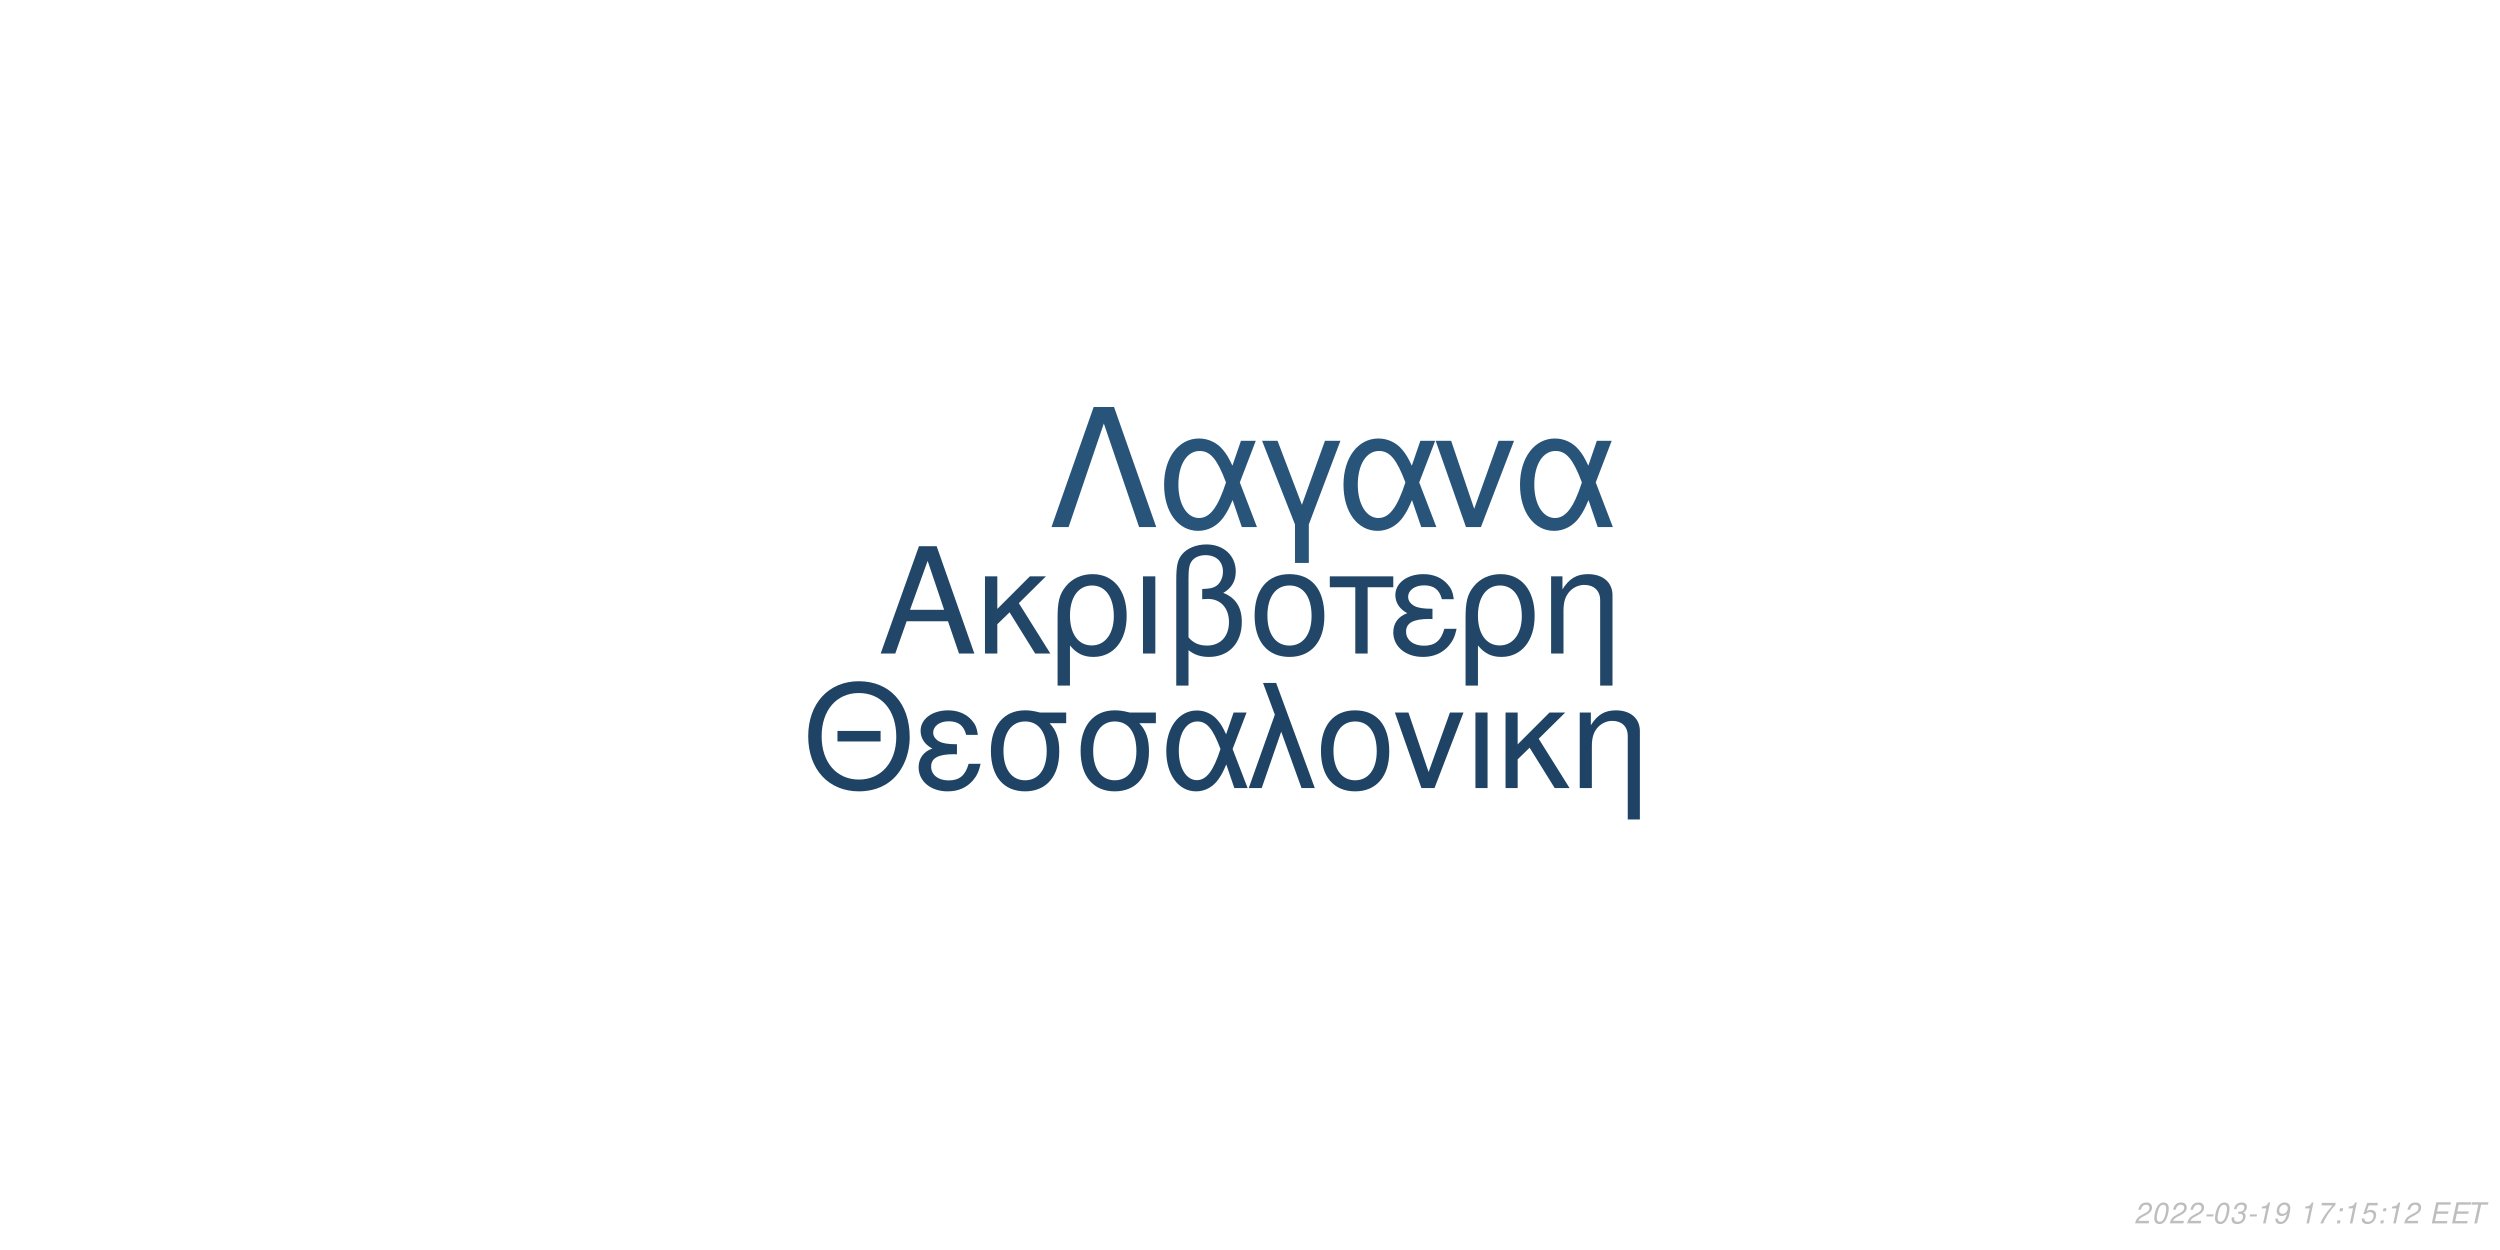
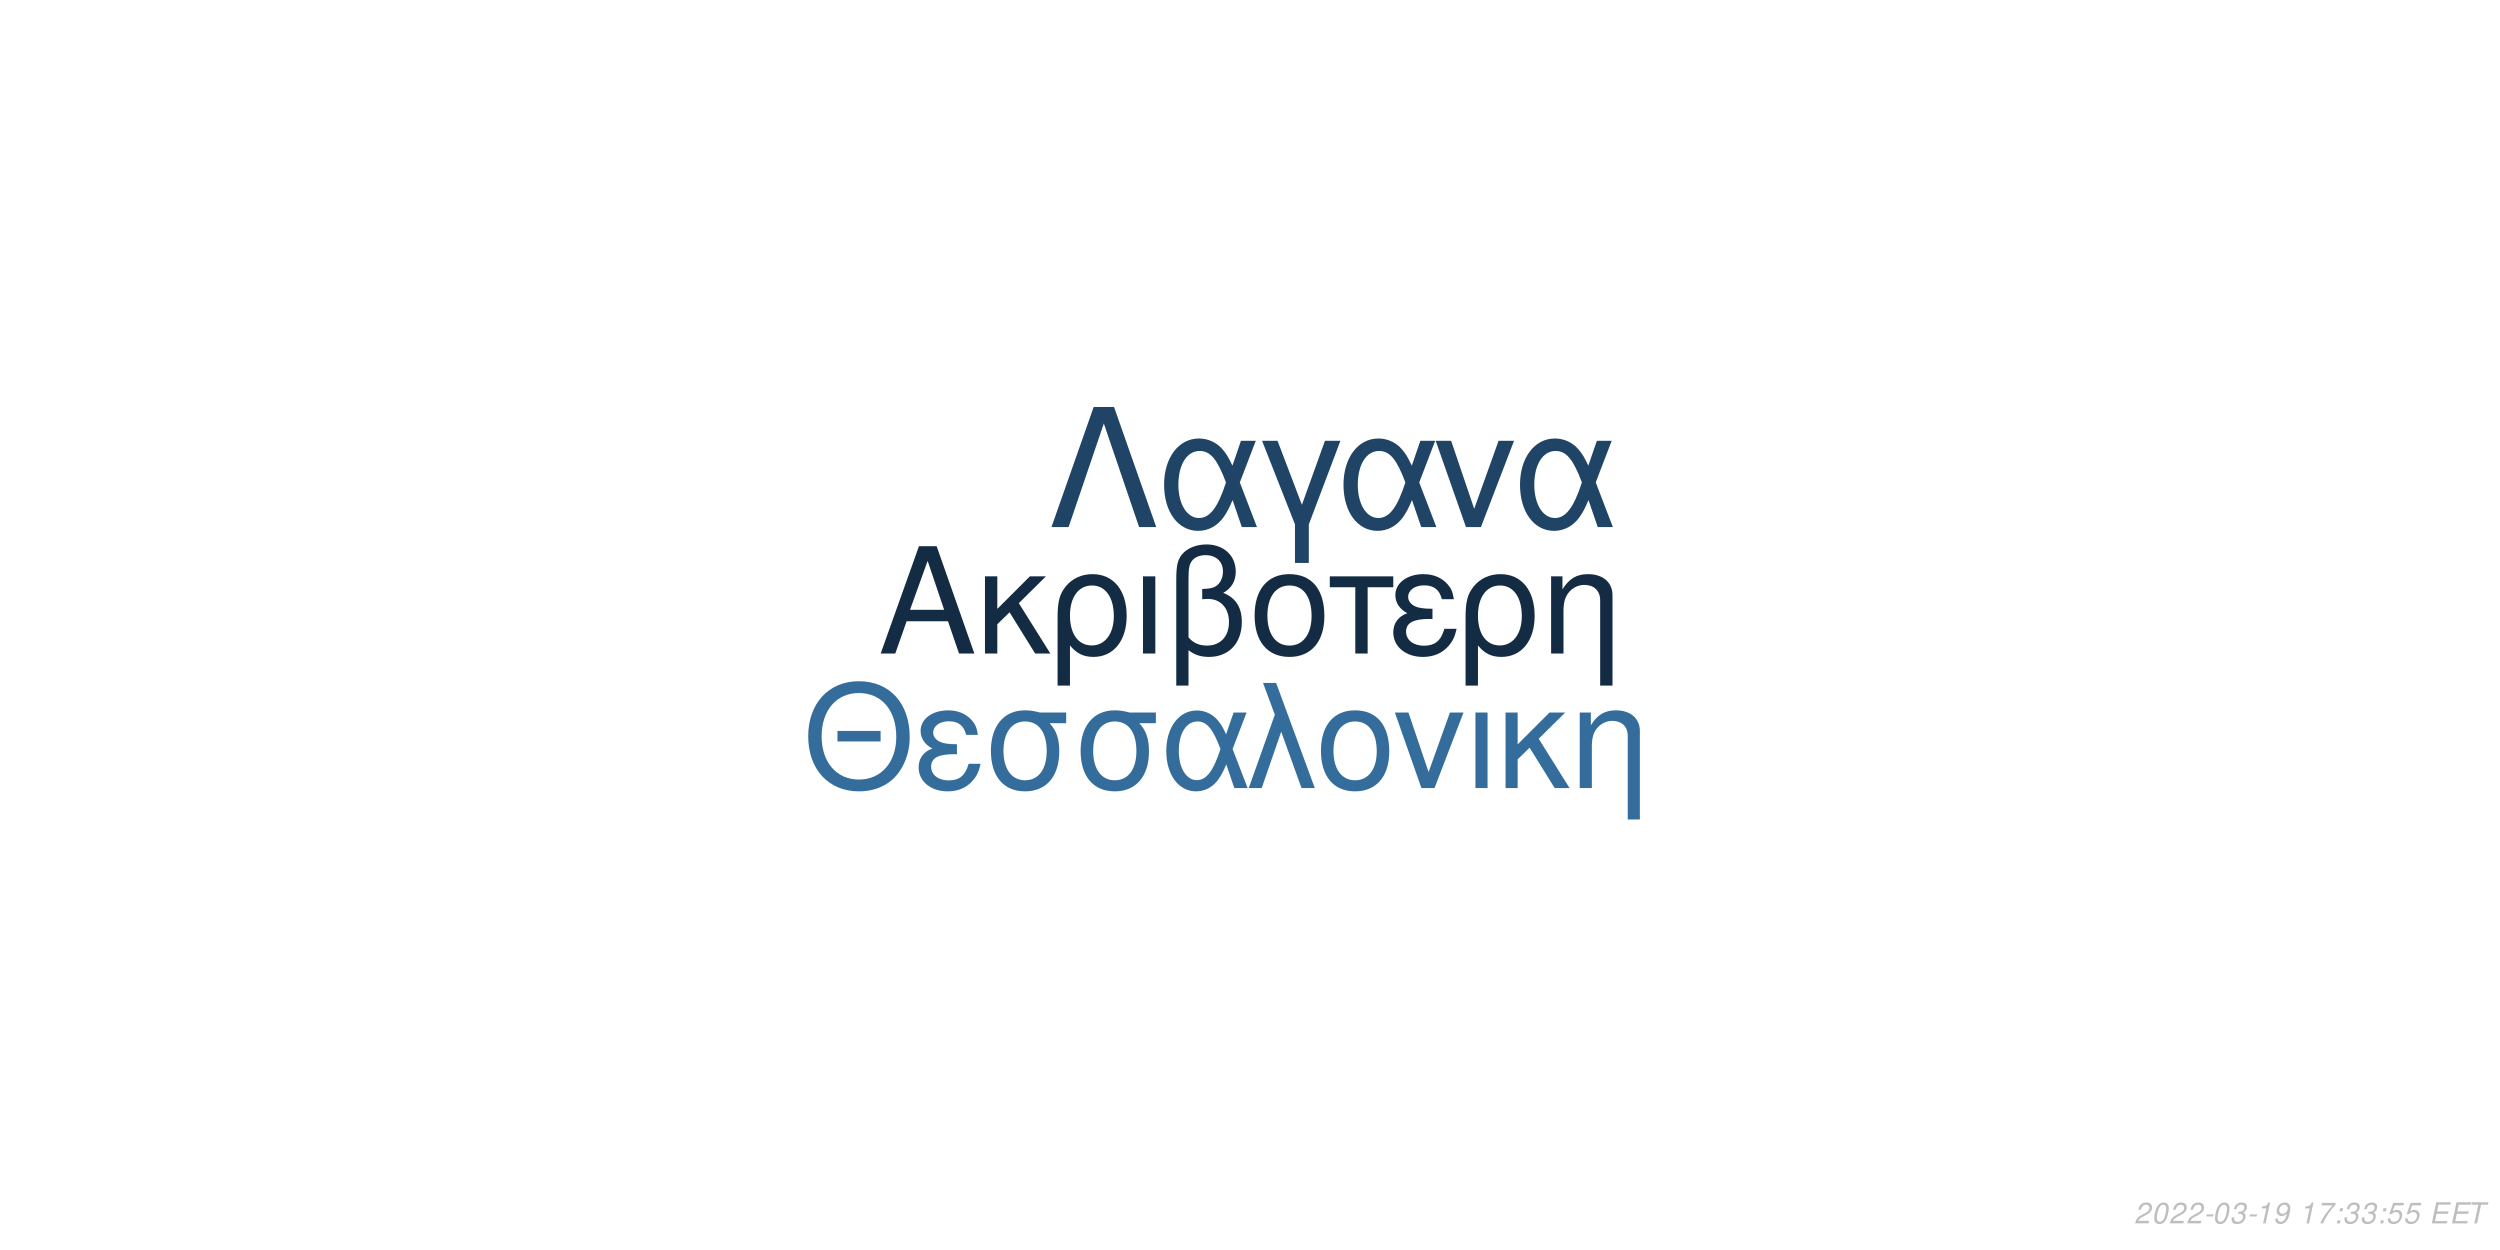
<svg xmlns="http://www.w3.org/2000/svg" xmlns:xlink="http://www.w3.org/1999/xlink" width="864pt" height="432pt" viewBox="0 0 864 432" version="1.1">
  <defs>
    <g>
      <symbol overflow="visible" id="glyph0-0">
        <path style="stroke:none;" d="" />
      </symbol>
      <symbol overflow="visible" id="glyph0-1">
        <path style="stroke:none;" d="M 24.125 -11.141 L 27.938 0 L 33.234 0 L 20.203 -37.094 L 14.094 -37.094 L 0.859 0 L 5.906 0 L 9.828 -11.141 Z M 22.797 -15.109 L 11 -15.109 L 17.094 -32.016 Z M 22.797 -15.109 " />
      </symbol>
      <symbol overflow="visible" id="glyph0-2">
        <path style="stroke:none;" d="M 7.172 -15.422 L 7.172 -26.672 L 2.906 -26.672 L 2.906 0 L 7.172 0 L 7.172 -10.125 L 11.406 -14.25 L 20.25 0 L 25.5 0 L 14.609 -17.406 L 23.969 -26.672 L 18.422 -26.672 Z M 7.172 -15.422 " />
      </symbol>
      <symbol overflow="visible" id="glyph0-3">
        <path style="stroke:none;" d="M 3 11.094 L 7.281 11.094 L 7.281 -2.797 C 9.516 -0.047 11.953 1.172 15.375 1.172 C 22.344 1.172 26.875 -4.422 26.875 -13.031 C 26.875 -21.891 22.297 -27.438 15.062 -27.438 C 11.297 -27.438 7.984 -25.906 5.797 -23.156 C 3.672 -20.516 3 -17.969 3 -12.359 Z M 14.906 -23.516 C 19.547 -23.516 22.438 -19.438 22.438 -12.922 C 22.438 -6.812 19.391 -2.797 14.812 -2.797 C 10.172 -2.797 7.281 -6.766 7.281 -13.125 C 7.281 -19.484 10.234 -23.516 14.906 -23.516 Z M 14.906 -23.516 " />
      </symbol>
      <symbol overflow="visible" id="glyph0-4">
        <path style="stroke:none;" d="M 3.516 0 L 7.781 0 L 7.781 -26.672 L 3.516 -26.672 Z M 3.516 0 " />
      </symbol>
      <symbol overflow="visible" id="glyph0-5">
        <path style="stroke:none;" d="M 4.016 11.094 L 8.25 11.094 L 8.25 -1.172 C 10.172 0.406 12.422 1.172 15.312 1.172 C 22.188 1.172 26.672 -3.609 26.672 -10.891 C 26.672 -15.984 24.578 -19.234 20.25 -20.969 C 23.109 -22.547 24.578 -25.031 24.578 -28.344 C 24.578 -33.844 20.406 -37.703 14.453 -37.703 C 10.938 -37.703 7.734 -36.391 6 -34.25 C 4.484 -32.422 4.016 -30.328 4.016 -25.391 Z M 8.25 -25.656 C 8.25 -29.359 8.5 -30.844 9.469 -32.062 C 10.375 -33.281 12.156 -34 14.094 -34 C 17.812 -34 20.156 -31.812 20.156 -28.297 C 20.156 -25.953 18.984 -23.812 17.297 -23.047 C 16.281 -22.547 15.469 -22.438 12.984 -22.297 L 12.984 -18.781 C 13.734 -18.828 14.344 -18.875 14.969 -18.875 C 19.344 -18.875 22.234 -15.719 22.234 -10.891 C 22.234 -5.906 19.281 -2.75 14.656 -2.75 C 11.953 -2.75 9.922 -3.609 8.25 -5.594 Z M 8.25 -25.656 " />
      </symbol>
      <symbol overflow="visible" id="glyph0-6">
        <path style="stroke:none;" d="M 14.094 -27.438 C 6.562 -27.438 2.094 -22.094 2.094 -13.125 C 2.094 -4.125 6.562 1.172 14.141 1.172 C 21.672 1.172 26.203 -4.172 26.203 -12.922 C 26.203 -22.188 21.828 -27.438 14.094 -27.438 Z M 14.141 -23.516 C 18.938 -23.516 21.781 -19.594 21.781 -12.984 C 21.781 -6.672 18.828 -2.75 14.141 -2.75 C 9.422 -2.75 6.516 -6.672 6.516 -13.125 C 6.516 -19.594 9.422 -23.516 14.141 -23.516 Z M 14.141 -23.516 " />
      </symbol>
      <symbol overflow="visible" id="glyph0-7">
        <path style="stroke:none;" d="M 7.891 0 L 12.156 0 L 12.156 -22.906 L 21.016 -22.906 L 21.016 -26.672 L -0.922 -26.672 L -0.922 -22.906 L 7.891 -22.906 Z M 7.891 0 " />
      </symbol>
      <symbol overflow="visible" id="glyph0-8">
        <path style="stroke:none;" d="M 14.562 -15.469 C 11.344 -15.469 9.562 -15.781 8.297 -16.438 C 6.922 -17.203 6.156 -18.328 6.156 -19.547 C 6.156 -21.891 8.453 -23.562 11.656 -23.562 C 15.062 -23.562 16.953 -22.094 17.812 -18.781 L 21.938 -18.781 C 21.578 -21.266 21.062 -22.5 19.797 -23.922 C 17.812 -26.203 14.906 -27.438 11.453 -27.438 C 5.797 -27.438 1.734 -24.375 1.734 -20.203 C 1.734 -17.609 3.156 -15.375 5.859 -13.938 C 2.797 -12.875 1.016 -10.484 1.016 -7.328 C 1.016 -2.391 5.297 1.172 11.25 1.172 C 14.969 1.172 17.906 -0.109 20.156 -2.641 C 21.578 -4.328 22.297 -5.797 22.906 -8.547 L 18.672 -8.547 C 17.5 -4.422 15.422 -2.703 11.609 -2.703 C 7.938 -2.703 5.438 -4.688 5.438 -7.578 C 5.438 -10.578 7.938 -11.953 13.484 -11.953 C 13.641 -11.953 14.094 -11.953 14.562 -11.906 Z M 14.562 -15.469 " />
      </symbol>
      <symbol overflow="visible" id="glyph0-9">
        <path style="stroke:none;" d="M 3.562 -26.672 L 3.562 0 L 7.844 0 L 7.844 -14.703 C 7.844 -17.906 8.5 -19.891 10.031 -21.531 C 11.406 -22.953 13.188 -23.719 15.062 -23.719 C 18.375 -23.719 20.516 -21.672 20.516 -18.469 L 20.516 11.094 L 24.781 11.094 L 24.781 -20.156 C 24.781 -24.578 21.469 -27.438 16.328 -27.438 C 12.359 -27.438 9.828 -25.906 7.484 -22.188 L 7.484 -26.672 Z M 3.562 -26.672 " />
      </symbol>
      <symbol overflow="visible" id="glyph1-0">
        <path style="stroke:none;" d="" />
      </symbol>
      <symbol overflow="visible" id="glyph1-1">
        <path style="stroke:none;" d="M 26.859 -19.734 L 11.953 -19.734 L 11.953 -16.094 L 26.859 -16.094 Z M 19.328 -36.922 C 8.922 -36.922 1.844 -29.25 1.844 -17.891 C 1.844 -6.484 8.875 1.141 19.391 1.141 C 23.812 1.141 27.703 -0.203 30.641 -2.688 C 34.578 -6.031 36.922 -11.656 36.922 -17.594 C 36.922 -29.297 30 -36.922 19.328 -36.922 Z M 19.328 -32.844 C 27.203 -32.844 32.281 -26.906 32.281 -17.688 C 32.281 -8.922 27.062 -2.938 19.391 -2.938 C 11.609 -2.938 6.484 -8.922 6.484 -17.891 C 6.484 -26.859 11.609 -32.844 19.328 -32.844 Z M 19.328 -32.844 " />
      </symbol>
      <symbol overflow="visible" id="glyph1-2">
        <path style="stroke:none;" d="M 14.25 -15.141 C 11.109 -15.141 9.375 -15.453 8.125 -16.094 C 6.781 -16.844 6.031 -17.938 6.031 -19.141 C 6.031 -21.422 8.266 -23.078 11.406 -23.078 C 14.75 -23.078 16.594 -21.625 17.438 -18.391 L 21.469 -18.391 C 21.125 -20.828 20.625 -22.031 19.391 -23.422 C 17.438 -25.656 14.594 -26.859 11.219 -26.859 C 5.688 -26.859 1.688 -23.875 1.688 -19.781 C 1.688 -17.234 3.094 -15.047 5.734 -13.656 C 2.734 -12.609 1 -10.266 1 -7.172 C 1 -2.344 5.188 1.141 11.016 1.141 C 14.656 1.141 17.547 -0.094 19.734 -2.594 C 21.125 -4.234 21.828 -5.688 22.422 -8.375 L 18.281 -8.375 C 17.141 -4.328 15.094 -2.641 11.359 -2.641 C 7.766 -2.641 5.328 -4.578 5.328 -7.422 C 5.328 -10.359 7.766 -11.703 13.203 -11.703 C 13.359 -11.703 13.797 -11.703 14.25 -11.656 Z M 14.25 -15.141 " />
      </symbol>
      <symbol overflow="visible" id="glyph1-3">
        <path style="stroke:none;" d="M 29 -26.109 L 19.938 -26.109 C 17.594 -26.703 16.438 -26.859 14.703 -26.859 C 7.469 -26.859 2.984 -21.469 2.984 -12.859 C 2.984 -4.031 7.375 1.141 14.797 1.141 C 22.172 1.141 26.609 -4.078 26.609 -12.656 C 26.609 -17.047 25.656 -19.828 23.266 -22.422 L 29 -22.422 Z M 14.797 -23.016 C 19.531 -23.016 22.266 -19.234 22.266 -12.75 C 22.266 -6.531 19.438 -2.688 14.797 -2.688 C 10.172 -2.688 7.328 -6.531 7.328 -12.859 C 7.328 -19.188 10.172 -23.016 14.797 -23.016 Z M 14.797 -23.016 " />
      </symbol>
      <symbol overflow="visible" id="glyph1-4">
        <path style="stroke:none;" d="M 29.344 -26.109 L 24.859 -26.109 L 22.266 -18.578 C 21.125 -21.031 20.484 -22.125 19.328 -23.469 C 17.547 -25.609 14.906 -26.812 12.156 -26.812 C 5.984 -26.812 1.594 -20.984 1.594 -12.812 C 1.594 -4.578 5.828 1.141 11.906 1.141 C 14.953 1.141 17.734 -0.344 19.625 -3.047 C 20.672 -4.531 21.281 -5.688 22.328 -8.172 L 25.109 0 L 29.703 0 L 24.516 -13.5 Z M 20.328 -13.5 C 17.891 -5.922 15.453 -2.734 12.156 -2.734 C 8.516 -2.734 5.922 -6.922 5.922 -12.812 C 5.922 -18.938 8.516 -23.016 12.359 -23.016 C 15.594 -23.016 17.688 -20.531 20.328 -13.5 Z M 20.328 -13.5 " />
      </symbol>
      <symbol overflow="visible" id="glyph1-5">
        <path style="stroke:none;" d="M 1.094 0 L 5.578 0 L 12.312 -19.484 L 19.328 0 L 23.922 0 L 10.562 -36.328 L 6.031 -36.328 L 10.109 -25.359 Z M 1.094 0 " />
      </symbol>
      <symbol overflow="visible" id="glyph1-6">
        <path style="stroke:none;" d="M 13.797 -26.859 C 6.422 -26.859 2.047 -21.625 2.047 -12.859 C 2.047 -4.031 6.422 1.141 13.859 1.141 C 21.234 1.141 25.656 -4.078 25.656 -12.656 C 25.656 -21.719 21.375 -26.859 13.797 -26.859 Z M 13.859 -23.016 C 18.531 -23.016 21.328 -19.188 21.328 -12.703 C 21.328 -6.531 18.438 -2.688 13.859 -2.688 C 9.219 -2.688 6.375 -6.531 6.375 -12.859 C 6.375 -19.188 9.219 -23.016 13.859 -23.016 Z M 13.859 -23.016 " />
      </symbol>
      <symbol overflow="visible" id="glyph1-7">
        <path style="stroke:none;" d="M 14.297 0 L 24.312 -26.109 L 19.625 -26.109 L 12.25 -5.531 L 5.281 -26.109 L 0.594 -26.109 L 9.766 0 Z M 14.297 0 " />
      </symbol>
      <symbol overflow="visible" id="glyph1-8">
        <path style="stroke:none;" d="M 3.438 0 L 7.625 0 L 7.625 -26.109 L 3.438 -26.109 Z M 3.438 0 " />
      </symbol>
      <symbol overflow="visible" id="glyph1-9">
        <path style="stroke:none;" d="M 7.031 -15.094 L 7.031 -26.109 L 2.844 -26.109 L 2.844 0 L 7.031 0 L 7.031 -9.922 L 11.156 -13.953 L 19.828 0 L 24.969 0 L 14.297 -17.047 L 23.469 -26.109 L 18.031 -26.109 Z M 7.031 -15.094 " />
      </symbol>
      <symbol overflow="visible" id="glyph1-10">
        <path style="stroke:none;" d="M 3.484 -26.109 L 3.484 0 L 7.672 0 L 7.672 -14.406 C 7.672 -17.547 8.328 -19.484 9.812 -21.078 C 11.156 -22.469 12.906 -23.219 14.75 -23.219 C 17.984 -23.219 20.078 -21.234 20.078 -18.094 L 20.078 10.859 L 24.266 10.859 L 24.266 -19.734 C 24.266 -24.062 21.031 -26.859 16 -26.859 C 12.109 -26.859 9.609 -25.359 7.328 -21.719 L 7.328 -26.109 Z M 3.484 -26.109 " />
      </symbol>
      <symbol overflow="visible" id="glyph2-0">
        <path style="stroke:none;" d="" />
      </symbol>
      <symbol overflow="visible" id="glyph2-1">
        <path style="stroke:none;" d="M 22.531 -41.484 L 15.484 -41.484 L 0.906 0 L 6.828 0 L 19 -35.797 L 31.188 0 L 37.109 0 Z M 22.531 -41.484 " />
      </symbol>
      <symbol overflow="visible" id="glyph2-2">
        <path style="stroke:none;" d="M 33.516 -29.812 L 28.391 -29.812 L 25.438 -21.219 C 24.125 -24.016 23.391 -25.266 22.078 -26.797 C 20.031 -29.25 17.016 -30.609 13.891 -30.609 C 6.828 -30.609 1.828 -23.953 1.828 -14.625 C 1.828 -5.234 6.656 1.312 13.594 1.312 C 17.078 1.312 20.266 -0.391 22.422 -3.469 C 23.609 -5.172 24.297 -6.484 25.5 -9.328 L 28.688 0 L 33.922 0 L 28 -15.422 Z M 23.219 -15.422 C 20.422 -6.766 17.641 -3.125 13.891 -3.125 C 9.734 -3.125 6.766 -7.906 6.766 -14.625 C 6.766 -21.625 9.734 -26.297 14.109 -26.297 C 17.812 -26.297 20.203 -23.453 23.219 -15.422 Z M 23.219 -15.422 " />
      </symbol>
      <symbol overflow="visible" id="glyph2-3">
        <path style="stroke:none;" d="M 12.062 12.406 L 16.844 12.406 L 16.844 -0.906 L 27.766 -29.812 L 22.422 -29.812 L 14.453 -7.688 L 6.031 -29.812 L 0.688 -29.812 L 12.062 -0.906 Z M 12.062 12.406 " />
      </symbol>
      <symbol overflow="visible" id="glyph2-4">
        <path style="stroke:none;" d="M 16.328 0 L 27.766 -29.812 L 22.422 -29.812 L 14 -6.312 L 6.031 -29.812 L 0.688 -29.812 L 11.156 0 Z M 16.328 0 " />
      </symbol>
      <symbol overflow="visible" id="glyph3-0">
        <path style="stroke:none;" d="" />
      </symbol>
      <symbol overflow="visible" id="glyph3-1">
        <path style="stroke:none;" d="M 5.234 -0.875 L 1.469 -0.875 C 1.641 -1.375 2.203 -1.891 3.109 -2.344 L 4.234 -2.938 C 5.562 -3.625 6.219 -4.469 6.219 -5.484 C 6.219 -5.938 6.062 -6.359 5.797 -6.656 C 5.469 -7.047 4.984 -7.234 4.312 -7.234 C 2.766 -7.234 1.891 -6.453 1.484 -4.734 L 2.375 -4.734 C 2.484 -5.188 2.609 -5.484 2.797 -5.75 C 3.094 -6.203 3.609 -6.453 4.188 -6.453 C 4.891 -6.453 5.344 -6.031 5.344 -5.375 C 5.344 -4.703 4.859 -4.094 4.016 -3.656 L 2.984 -3.125 C 1.234 -2.188 0.797 -1.656 0.344 -0.016 L 5.047 -0.016 Z M 5.234 -0.875 " />
      </symbol>
      <symbol overflow="visible" id="glyph3-2">
        <path style="stroke:none;" d="M 4.203 -7.234 C 3.375 -7.234 2.688 -6.812 2.125 -5.984 C 1.484 -5.047 0.984 -3.188 0.984 -1.734 C 0.984 -1.109 1.172 -0.562 1.484 -0.266 C 1.797 0.047 2.281 0.234 2.766 0.234 C 3.625 0.234 4.281 -0.156 4.859 -1.016 C 5.516 -1.953 6 -3.797 6 -5.266 C 6 -6.5 5.328 -7.234 4.203 -7.234 Z M 4.094 -6.453 C 4.734 -6.453 5.125 -5.984 5.125 -5.156 C 5.125 -4.203 4.781 -2.625 4.406 -1.812 C 3.984 -0.938 3.516 -0.547 2.875 -0.547 C 2.25 -0.547 1.875 -1.031 1.875 -1.828 C 1.875 -2.797 2.203 -4.344 2.594 -5.203 C 2.984 -6.047 3.453 -6.453 4.094 -6.453 Z M 4.094 -6.453 " />
      </symbol>
      <symbol overflow="visible" id="glyph3-3">
        <path style="stroke:none;" d="M 3.516 -3.125 L 1.125 -3.125 L 0.969 -2.406 L 3.359 -2.406 Z M 3.516 -3.125 " />
      </symbol>
      <symbol overflow="visible" id="glyph3-4">
        <path style="stroke:none;" d="M 2.922 -3.312 C 3.125 -3.344 3.234 -3.344 3.375 -3.344 C 4.203 -3.344 4.688 -3 4.688 -2.406 C 4.688 -1.312 3.906 -0.547 2.781 -0.547 C 2.047 -0.547 1.594 -0.938 1.594 -1.562 C 1.594 -1.719 1.609 -1.844 1.656 -2.094 L 0.766 -2.094 C 0.734 -1.797 0.719 -1.641 0.719 -1.469 C 0.719 -0.375 1.406 0.234 2.641 0.234 C 3.547 0.234 4.297 -0.078 4.812 -0.656 C 5.266 -1.156 5.562 -1.875 5.562 -2.547 C 5.562 -3.125 5.344 -3.453 4.797 -3.734 C 5.641 -4.234 6.016 -4.844 6.016 -5.734 C 6.016 -6.656 5.312 -7.234 4.203 -7.234 C 3.375 -7.234 2.672 -6.938 2.188 -6.375 C 1.891 -6.031 1.703 -5.641 1.516 -4.906 L 2.391 -4.906 C 2.5 -5.359 2.594 -5.594 2.734 -5.812 C 3.047 -6.234 3.516 -6.453 4.078 -6.453 C 4.734 -6.453 5.141 -6.125 5.141 -5.578 C 5.141 -5.188 5.016 -4.797 4.797 -4.547 C 4.516 -4.234 4 -4.062 3.266 -4.062 L 3.078 -4.062 Z M 2.922 -3.312 " />
      </symbol>
      <symbol overflow="visible" id="glyph3-5">
        <path style="stroke:none;" d="M 3.703 -5.188 L 2.594 0 L 3.469 0 L 5.016 -7.234 L 4.438 -7.234 C 3.906 -6.156 3.688 -6.016 2.234 -5.812 L 2.109 -5.188 Z M 3.703 -5.188 " />
      </symbol>
      <symbol overflow="visible" id="glyph3-6">
        <path style="stroke:none;" d="M 0.844 -1.656 C 0.844 -1.547 0.844 -1.438 0.844 -1.375 C 0.844 -0.406 1.531 0.234 2.578 0.234 C 3.203 0.234 3.766 0.016 4.297 -0.438 C 4.938 -1 5.312 -1.656 5.594 -2.719 C 5.844 -3.672 6.016 -4.766 6.016 -5.375 C 6.016 -5.844 5.844 -6.328 5.547 -6.656 C 5.203 -7.031 4.703 -7.234 4.062 -7.234 C 2.516 -7.234 1.297 -5.938 1.297 -4.266 C 1.297 -3.203 1.984 -2.547 3.047 -2.547 C 3.484 -2.547 3.953 -2.672 4.281 -2.891 C 4.406 -2.984 4.547 -3.078 4.828 -3.344 C 4.438 -1.484 3.703 -0.547 2.703 -0.547 C 2.109 -0.547 1.719 -0.938 1.719 -1.547 L 1.719 -1.656 Z M 3.953 -6.453 C 4.625 -6.453 5.141 -5.953 5.141 -5.281 C 5.141 -4.188 4.312 -3.312 3.297 -3.312 C 2.594 -3.312 2.172 -3.734 2.172 -4.453 C 2.172 -5.562 2.984 -6.453 3.953 -6.453 Z M 3.953 -6.453 " />
      </symbol>
      <symbol overflow="visible" id="glyph3-7">
        <path style="stroke:none;" d="" />
      </symbol>
      <symbol overflow="visible" id="glyph3-8">
        <path style="stroke:none;" d="M 6.703 -7.094 L 1.953 -7.094 L 1.766 -6.219 L 5.594 -6.219 C 3.344 -3.688 2.266 -2.109 1.375 0 L 2.344 0 C 3.031 -1.906 4.828 -4.594 6.547 -6.281 Z M 6.703 -7.094 " />
      </symbol>
      <symbol overflow="visible" id="glyph3-9">
        <path style="stroke:none;" d="M 2.359 -1.031 L 1.312 -1.031 L 1.094 0 L 2.141 0 Z M 3.266 -5.234 L 2.219 -5.234 L 2 -4.203 L 3.047 -4.203 Z M 3.266 -5.234 " />
      </symbol>
      <symbol overflow="visible" id="glyph3-10">
        <path style="stroke:none;" d="M 6.297 -7.094 L 2.594 -7.094 L 1.234 -3.234 L 2.047 -3.234 C 2.656 -3.766 2.938 -3.906 3.531 -3.906 C 4.328 -3.906 4.797 -3.453 4.797 -2.688 C 4.797 -1.438 3.969 -0.547 2.828 -0.547 C 2.031 -0.547 1.609 -0.938 1.578 -1.734 L 0.703 -1.734 L 0.703 -1.516 C 0.703 -0.938 0.844 -0.547 1.188 -0.266 C 1.562 0.062 2.078 0.234 2.703 0.234 C 3.656 0.234 4.391 -0.156 4.984 -0.922 C 5.422 -1.5 5.672 -2.234 5.672 -2.953 C 5.672 -4 4.938 -4.672 3.812 -4.672 C 3.328 -4.672 2.906 -4.547 2.406 -4.234 L 3.109 -6.219 L 6.109 -6.219 Z M 6.297 -7.094 " />
      </symbol>
      <symbol overflow="visible" id="glyph3-11">
        <path style="stroke:none;" d="M 2.547 -3.312 L 6.5 -3.312 L 6.688 -4.141 L 2.719 -4.141 L 3.219 -6.469 L 7.344 -6.469 L 7.516 -7.297 L 2.453 -7.297 L 0.906 0 L 6.125 0 L 6.297 -0.812 L 2.016 -0.812 Z M 2.547 -3.312 " />
      </symbol>
      <symbol overflow="visible" id="glyph3-12">
        <path style="stroke:none;" d="M 4.938 -6.469 L 7.312 -6.469 L 7.484 -7.297 L 1.75 -7.297 L 1.578 -6.469 L 3.984 -6.469 L 2.609 0 L 3.547 0 Z M 4.938 -6.469 " />
      </symbol>
    </g>
  </defs>
  <g id="surface1">
    <rect x="0" y="0" width="864" height="432" style="fill:rgb(100%,100%,100%);fill-opacity:1;stroke:none;" />
-     <g style="fill:rgb(12.941%,27.451%,40.392%);fill-opacity:1;">
+     <g style="fill:rgb(7.451%,17.255%,26.667%);fill-opacity:1;">
      <use xlink:href="#glyph0-1" x="303.5" y="225.861" />
      <use xlink:href="#glyph0-2" x="337.5" y="225.861" />
      <use xlink:href="#glyph0-3" x="362.5" y="225.861" />
      <use xlink:href="#glyph0-4" x="391.5" y="225.861" />
      <use xlink:href="#glyph0-5" x="402.5" y="225.861" />
      <use xlink:href="#glyph0-6" x="431.5" y="225.861" />
      <use xlink:href="#glyph0-7" x="460.5" y="225.861" />
      <use xlink:href="#glyph0-8" x="480.5" y="225.861" />
      <use xlink:href="#glyph0-3" x="503.5" y="225.861" />
      <use xlink:href="#glyph0-9" x="532.5" y="225.861" />
    </g>
-     <g style="fill:rgb(12.157%,26.275%,39.216%);fill-opacity:1;">
+     <g style="fill:rgb(20.392%,42.745%,60.784%);fill-opacity:1;">
      <use xlink:href="#glyph1-1" x="277.473" y="272.354" />
      <use xlink:href="#glyph1-2" x="316.473" y="272.354" />
      <use xlink:href="#glyph1-3" x="339.473" y="272.354" />
      <use xlink:href="#glyph1-3" x="370.473" y="272.354" />
      <use xlink:href="#glyph1-4" x="401.473" y="272.354" />
      <use xlink:href="#glyph1-5" x="430.473" y="272.354" />
      <use xlink:href="#glyph1-6" x="454.473" y="272.354" />
      <use xlink:href="#glyph1-7" x="481.473" y="272.354" />
      <use xlink:href="#glyph1-8" x="506.473" y="272.354" />
      <use xlink:href="#glyph1-9" x="517.473" y="272.354" />
      <use xlink:href="#glyph1-10" x="542.473" y="272.354" />
    </g>
-     <g style="fill:rgb(15.686%,32.941%,47.843%);fill-opacity:1;">
+     <g style="fill:rgb(12.549%,26.667%,39.608%);fill-opacity:1;">
      <use xlink:href="#glyph2-1" x="362.484" y="182.152" />
      <use xlink:href="#glyph2-2" x="400.484" y="182.152" />
      <use xlink:href="#glyph2-3" x="435.484" y="182.152" />
      <use xlink:href="#glyph2-2" x="462.484" y="182.152" />
      <use xlink:href="#glyph2-4" x="495.484" y="182.152" />
      <use xlink:href="#glyph2-2" x="523.484" y="182.152" />
    </g>
    <g style="fill:rgb(74.51%,74.51%,74.51%);fill-opacity:1;">
      <use xlink:href="#glyph3-1" x="737.52" y="422.81" />
      <use xlink:href="#glyph3-2" x="743.52" y="422.81" />
      <use xlink:href="#glyph3-1" x="749.52" y="422.81" />
      <use xlink:href="#glyph3-1" x="755.52" y="422.81" />
      <use xlink:href="#glyph3-3" x="761.52" y="422.81" />
      <use xlink:href="#glyph3-2" x="764.52" y="422.81" />
      <use xlink:href="#glyph3-4" x="770.52" y="422.81" />
      <use xlink:href="#glyph3-3" x="776.52" y="422.81" />
      <use xlink:href="#glyph3-5" x="779.52" y="422.81" />
      <use xlink:href="#glyph3-6" x="785.52" y="422.81" />
      <use xlink:href="#glyph3-7" x="791.52" y="422.81" />
      <use xlink:href="#glyph3-5" x="794.52" y="422.81" />
      <use xlink:href="#glyph3-8" x="800.52" y="422.81" />
      <use xlink:href="#glyph3-9" x="806.52" y="422.81" />
-       <use xlink:href="#glyph3-5" x="809.52" y="422.81" />
-       <use xlink:href="#glyph3-10" x="815.52" y="422.81" />
+       <use xlink:href="#glyph3-4" x="809.52" y="422.81" />
+       <use xlink:href="#glyph3-4" x="815.52" y="422.81" />
      <use xlink:href="#glyph3-9" x="821.52" y="422.81" />
-       <use xlink:href="#glyph3-5" x="824.52" y="422.81" />
-       <use xlink:href="#glyph3-1" x="830.52" y="422.81" />
+       <use xlink:href="#glyph3-10" x="824.52" y="422.81" />
+       <use xlink:href="#glyph3-10" x="830.52" y="422.81" />
      <use xlink:href="#glyph3-7" x="836.52" y="422.81" />
      <use xlink:href="#glyph3-11" x="839.52" y="422.81" />
      <use xlink:href="#glyph3-11" x="846.52" y="422.81" />
      <use xlink:href="#glyph3-12" x="852.52" y="422.81" />
    </g>
  </g>
</svg>
